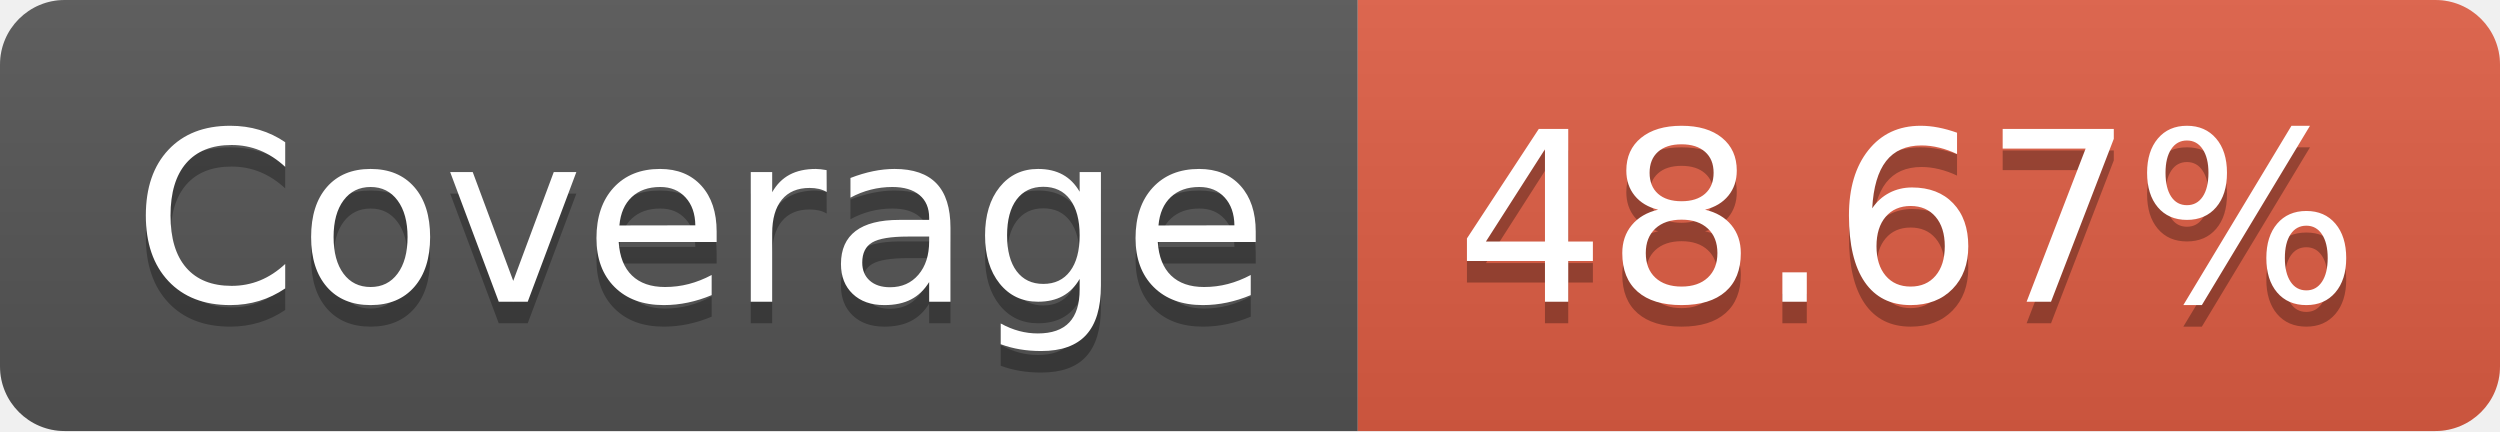
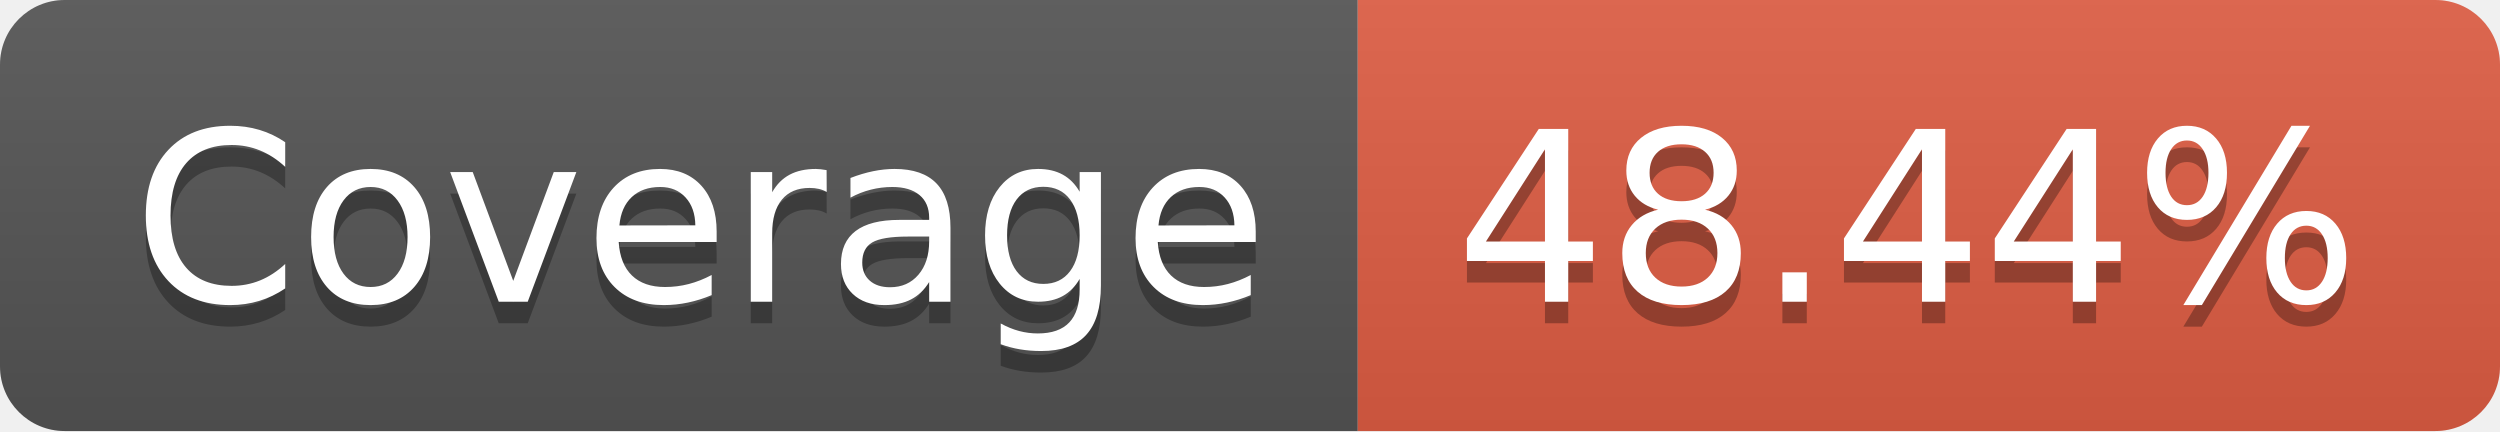
- <svg xmlns="http://www.w3.org/2000/svg" width="116" height="20" role="img" aria-label="Coverage: 48.67%">
+ <svg xmlns="http://www.w3.org/2000/svg" width="116" height="20" role="img" aria-label="Coverage: 48.44%">
  <linearGradient id="s" x2="0" y2="100%">
    <stop offset="0" stop-color="#bbb" stop-opacity=".1" />
    <stop offset="1" stop-opacity=".1" />
  </linearGradient>
  <clipPath id="r">
    <rect width="116" height="20" rx="3" fill="#fff" />
  </clipPath>
  <g clip-path="url(#r)">
    <rect width="63" height="20" fill="#555" />
    <rect x="63" width="53" height="20" fill="#e05d44" />
    <rect width="116" height="20" fill="url(#s)" />
  </g>
  <g fill="#fff" text-anchor="middle" font-family="Verdana,Geneva,DejaVu Sans,sans-serif" text-rendering="geometricPrecision" font-size="110">
    <text aria-hidden="true" x="325" y="150" fill="#010101" fill-opacity=".3" transform="scale(.1)" textLength="530">Coverage</text>
    <text x="325" y="140" transform="scale(.1)" fill="#fff" textLength="530">Coverage</text>
-     <text aria-hidden="true" x="885" y="150" fill="#010101" fill-opacity=".3" transform="scale(.1)" textLength="430">48.67%</text>
-     <text x="885" y="140" transform="scale(.1)" fill="#fff" textLength="430">48.67%</text>
+     <text aria-hidden="true" x="885" y="150" fill="#010101" fill-opacity=".3" transform="scale(.1)" textLength="430">48.44%</text>
+     <text x="885" y="140" transform="scale(.1)" fill="#fff" textLength="430">48.44%</text>
  </g>
</svg>
